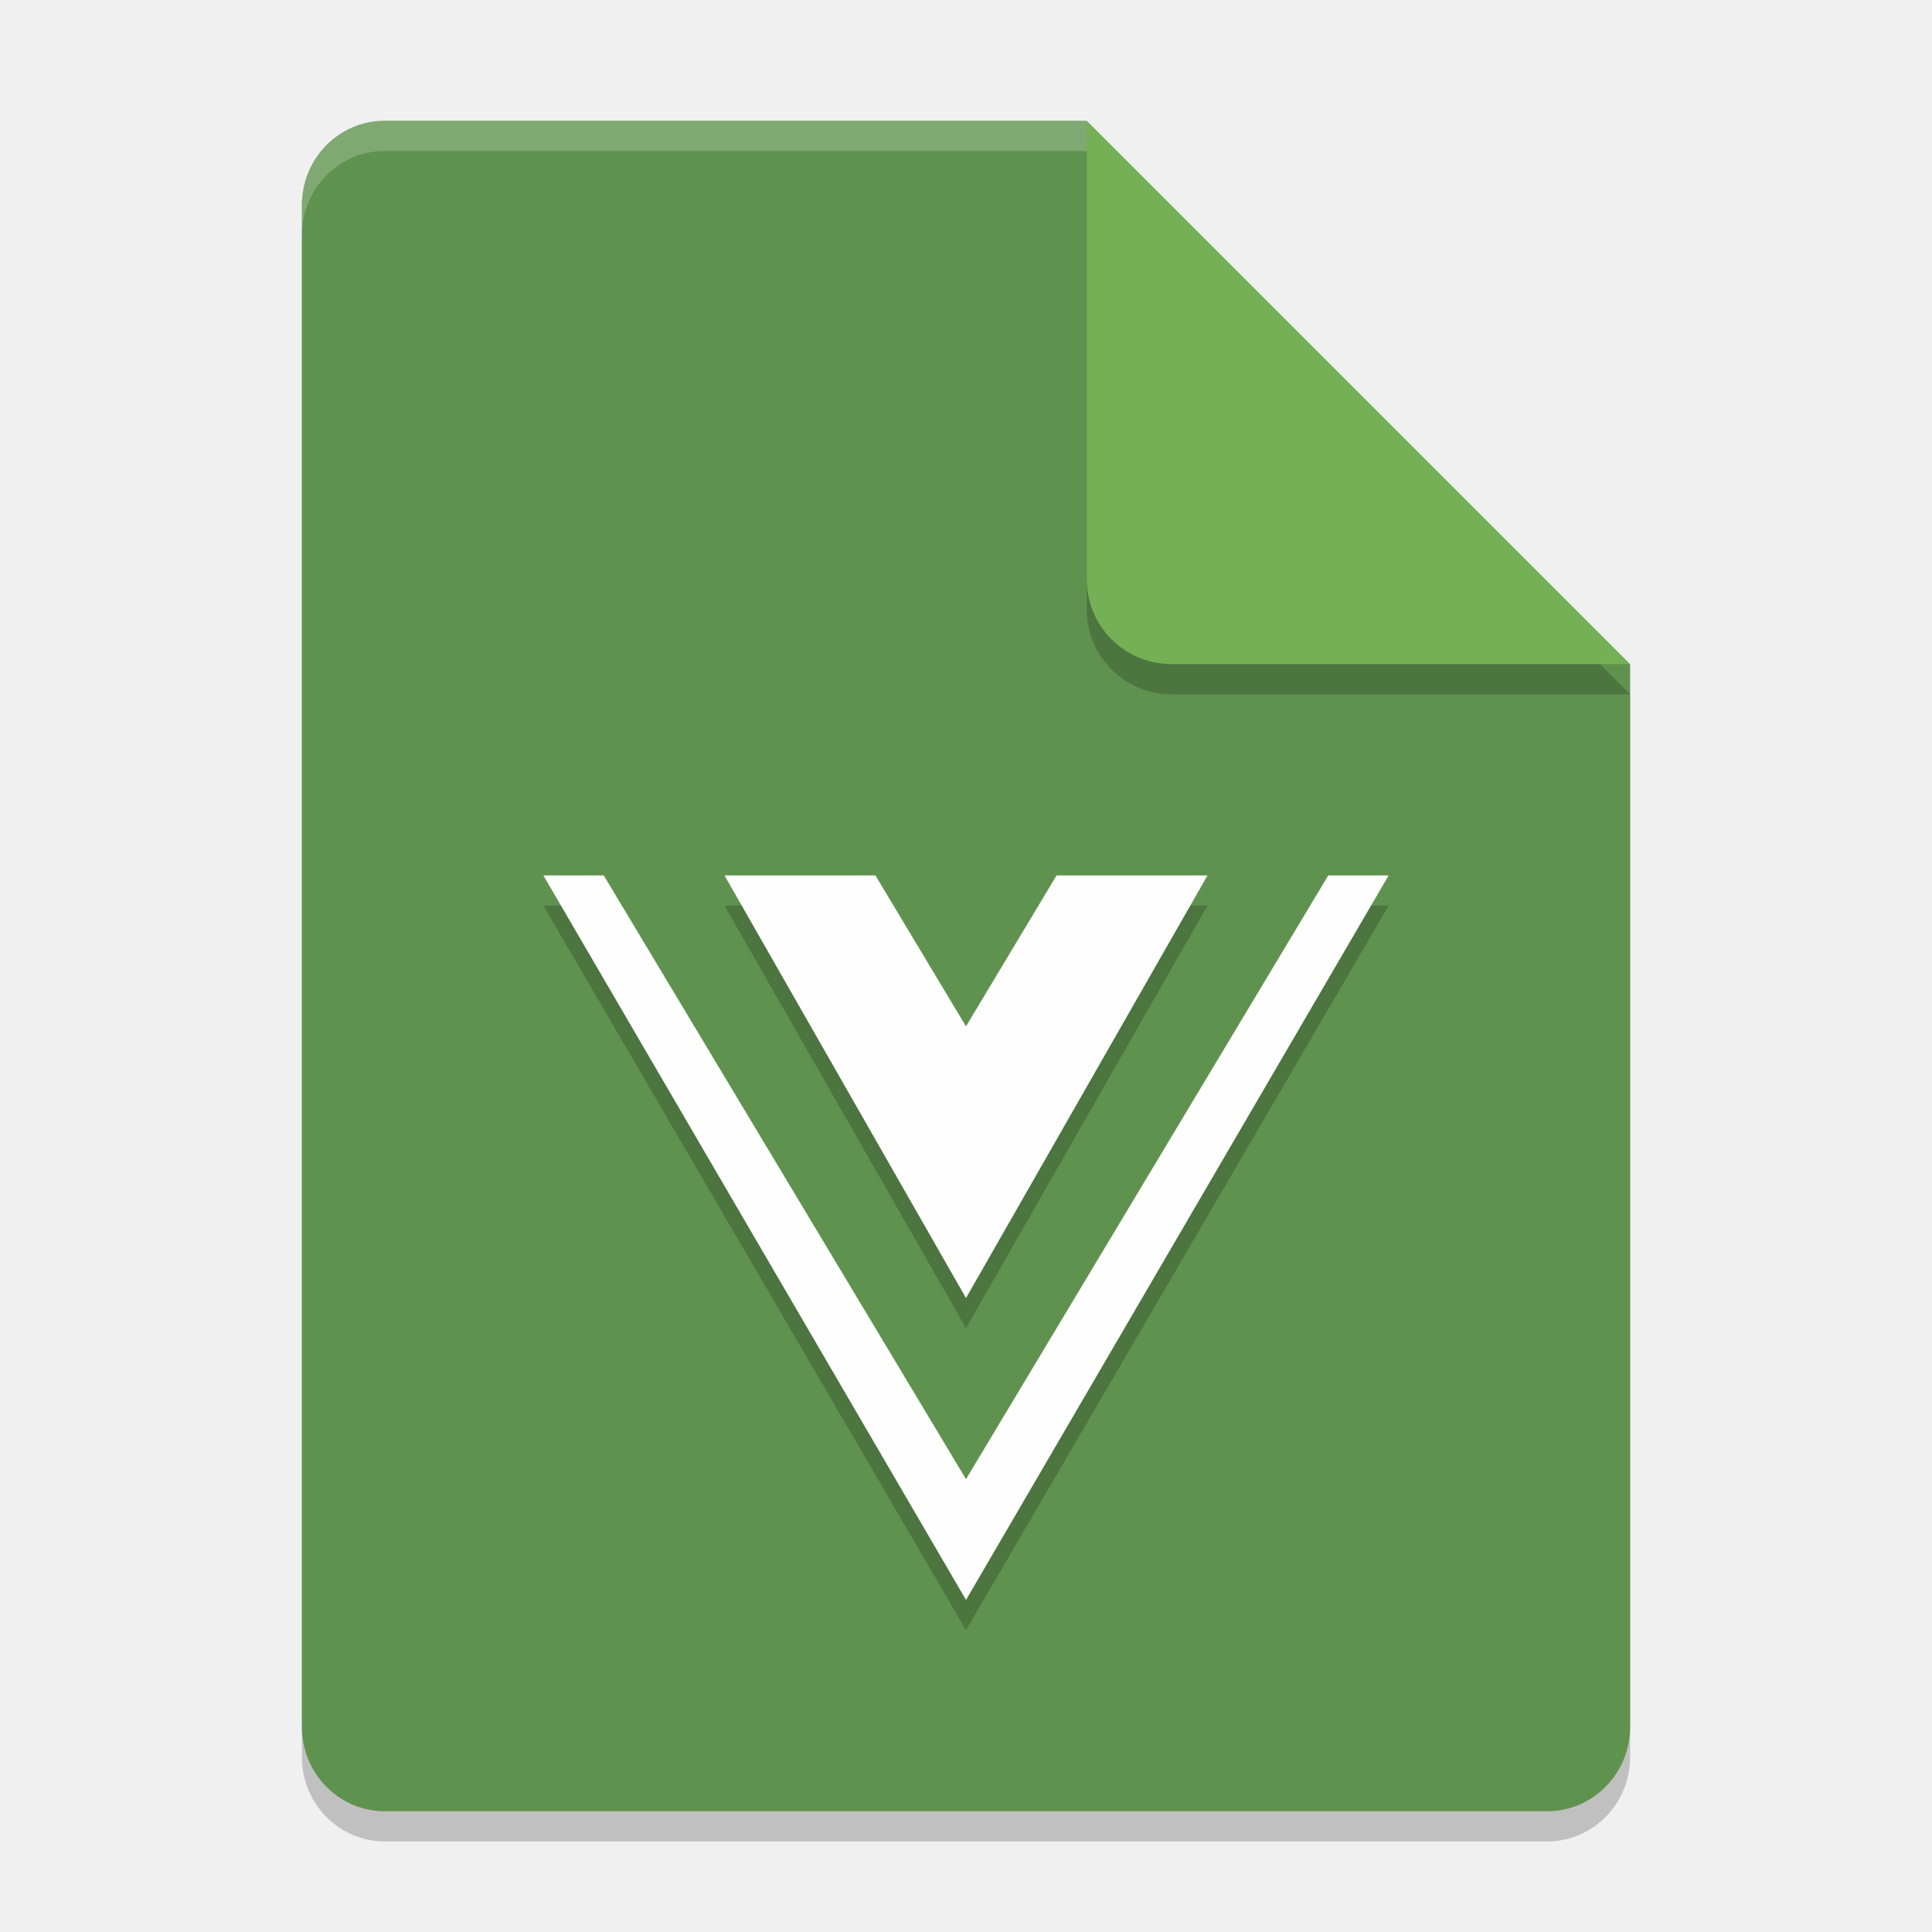
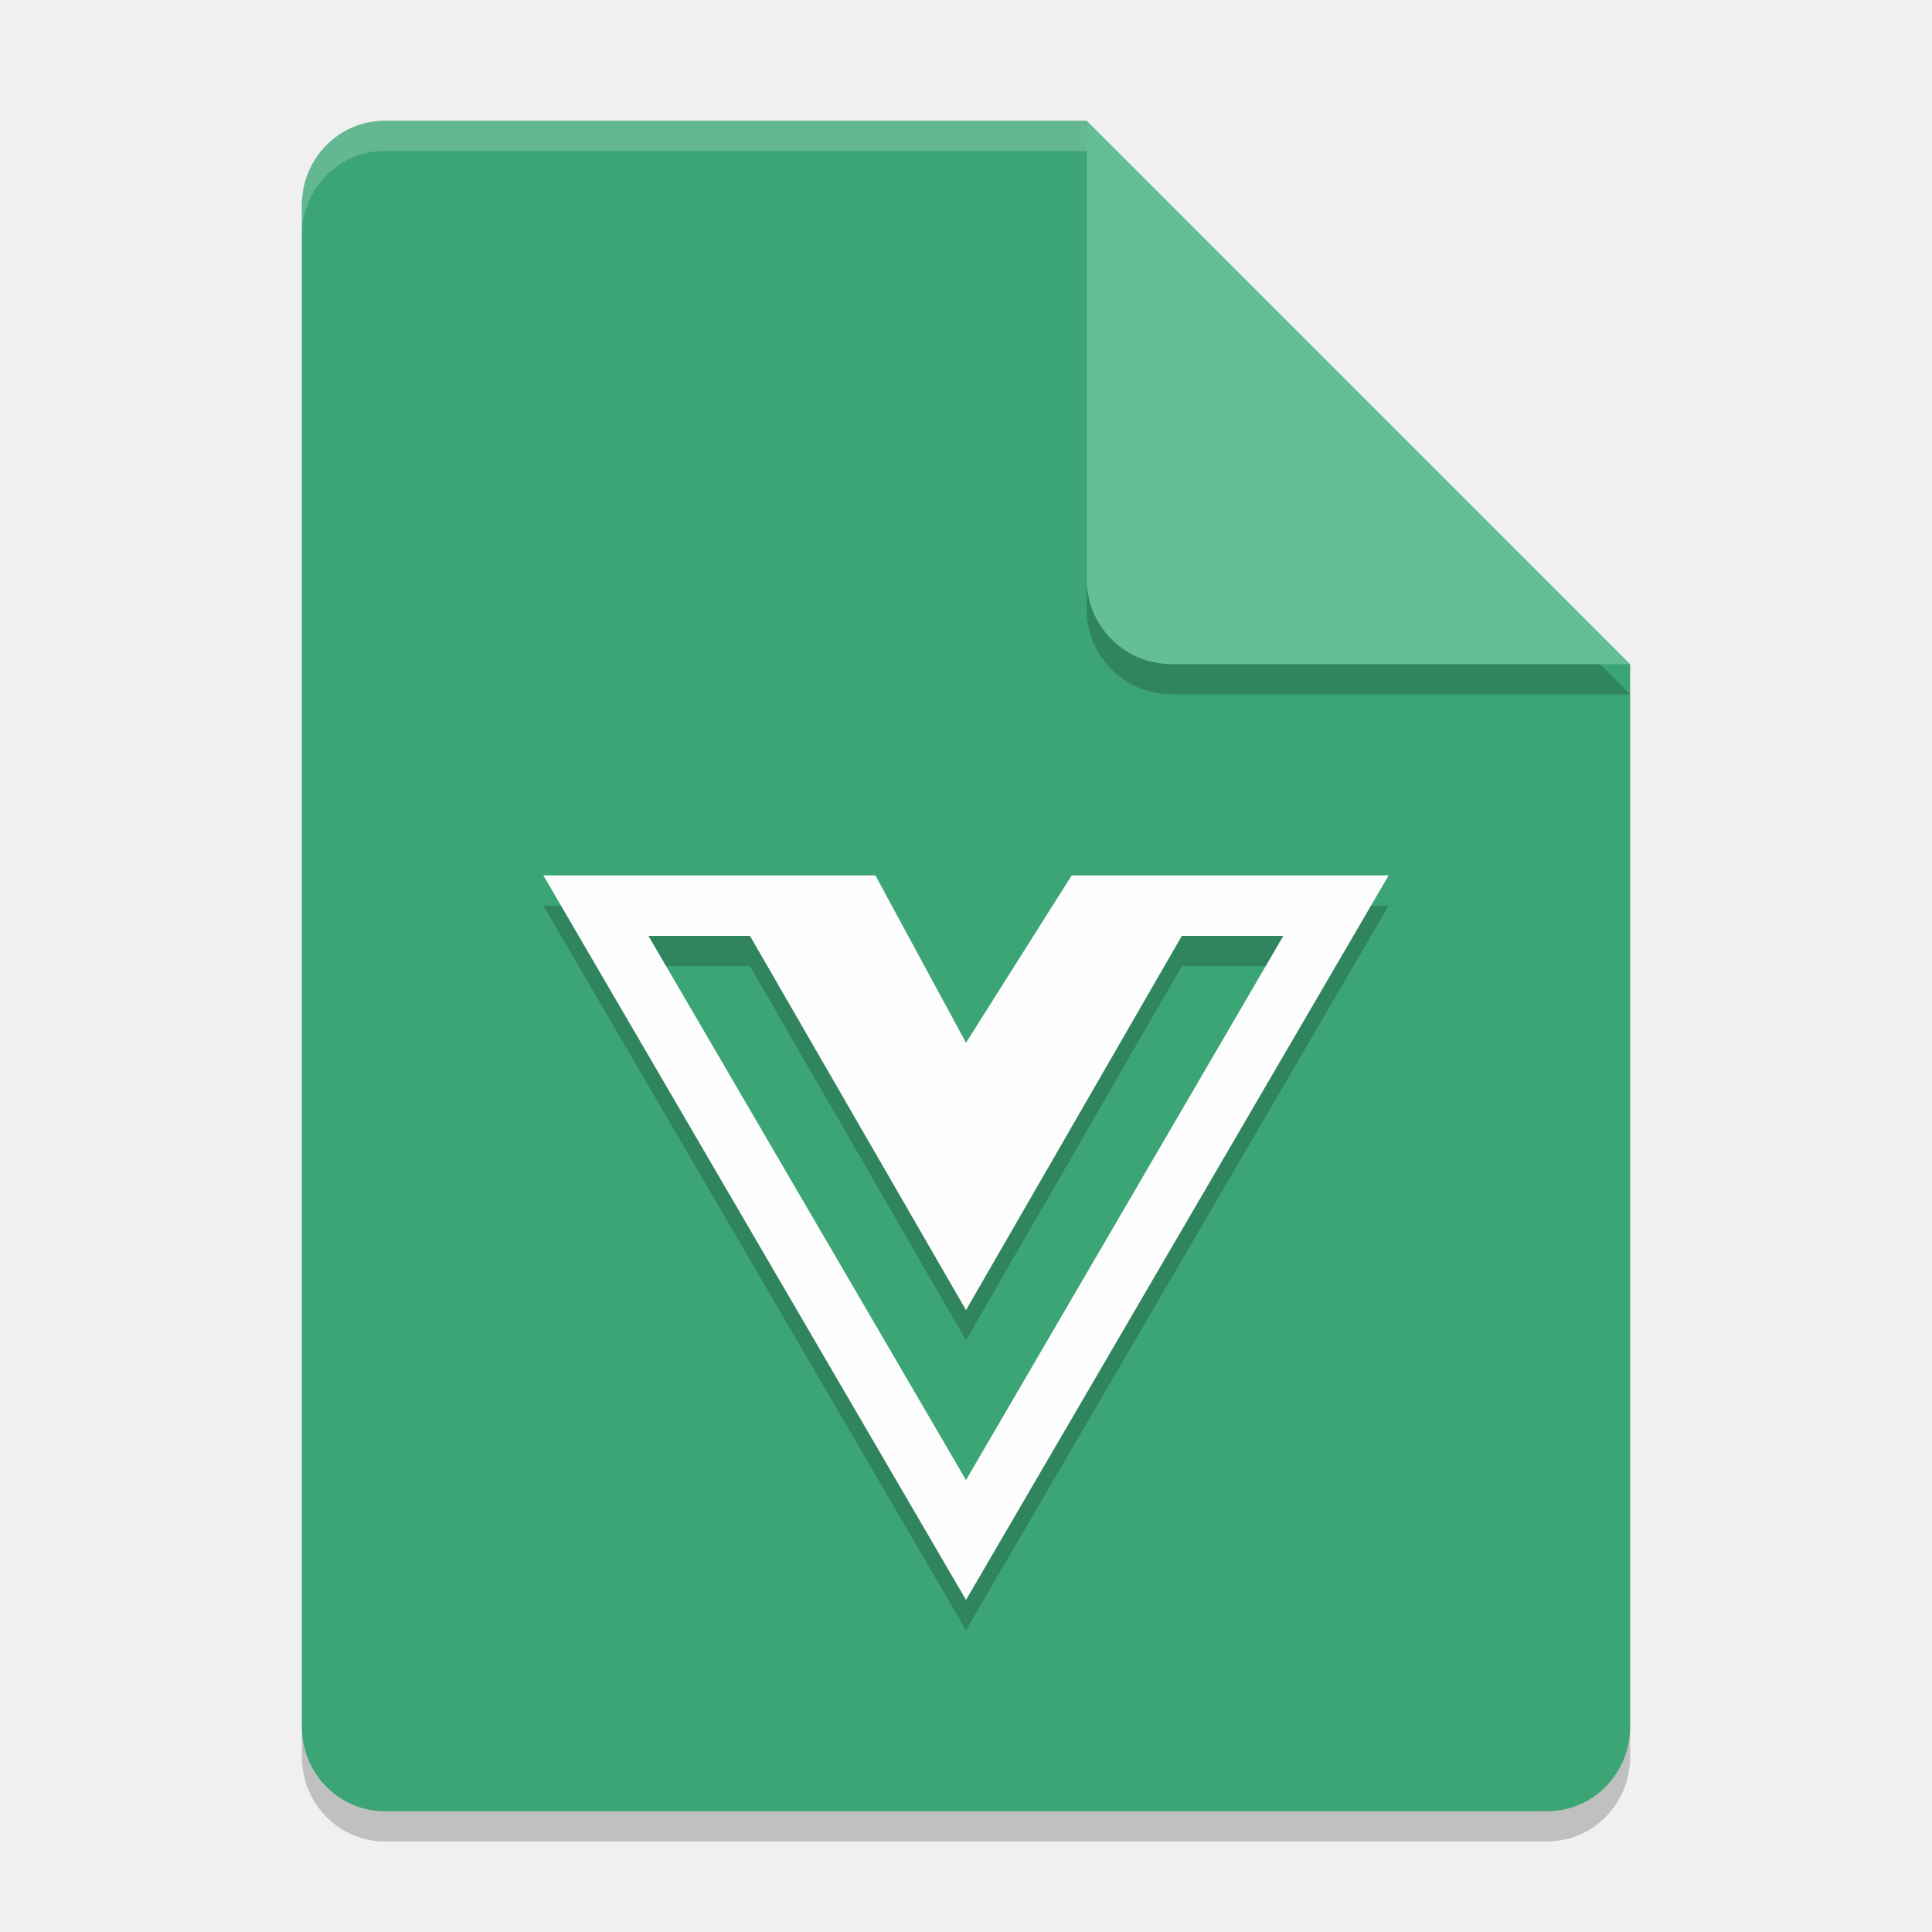
<svg xmlns="http://www.w3.org/2000/svg" width="64" height="64" version="1.1">
  <path style="opacity:0.2" d="m12.75 5c-1.524 0-2.75 1.249-2.75 2.8v50.4c0 1.55 1.226 2.8 2.75 2.8h38.5c1.522 0 2.75-1.25 2.75-2.8v-35.2l-14-4-4-14z" />
-   <path style="fill:#60924f" d="m12.75 4c-1.524 0-2.75 1.249-2.75 2.8v50.4c0 1.55 1.226 2.8 2.75 2.8h38.5c1.522 0 2.75-1.25 2.75-2.8v-35.2l-14-4-4-14z" />
+   <path style="fill:#3CA575" d="m12.75 4c-1.524 0-2.75 1.249-2.75 2.8v50.4c0 1.55 1.226 2.8 2.75 2.8h38.5c1.522 0 2.75-1.25 2.75-2.8v-35.2l-14-4-4-14z" />
  <path style="opacity:0.2" d="m54 23-18-18v15.188c0 1.559 1.256 2.812 2.812 2.812z" />
-   <path style="fill:#74b055" d="m54 22-18-18v15.188c0 1.559 1.256 2.812 2.812 2.812z" />
+   <path style="fill:#64BF98" d="m54 22-18-18v15.188c0 1.559 1.256 2.812 2.812 2.812z" />
  <path style="fill:#ffffff;opacity:0.2" d="M 12.75,4 C 11.226,4 10,5.25 10,6.801 v 1 C 10,6.25 11.226,5 12.75,5 H 36 V 4 Z" />
-   <path style="opacity:0.2" d="M 46,30 32,54 18,30 h 2 L 32,50 44,30 Z M 32,35 29,30 H 24 L 32,44 40,30 h -5 z" />
-   <path style="fill:#fefefe" d="M 46,29 32,53 18,29 h 2 L 32,49 44,29 Z M 32,34 29,29 H 24 L 32,43 40,29 h -5 z" />
+   <path style="opacity:0.2" d="M 40.306,30 H 35.5 L 32,35.542 29,30 H 18 L 32,54 46,30 Z m -18.825,2.002 h 3.362 L 32,44.399 39.15,32.002 h 3.362 L 32,50.028 Z" />
+   <path style="fill:#fcfdfc" d="M 40.306,29 H 35.5 L 32,34.542 29,29 H 18 L 32,53 46,29 Z m -18.825,2.002 h 3.362 L 32,43.399 39.15,31.002 h 3.362 L 32,49.028 Z" />
</svg>
